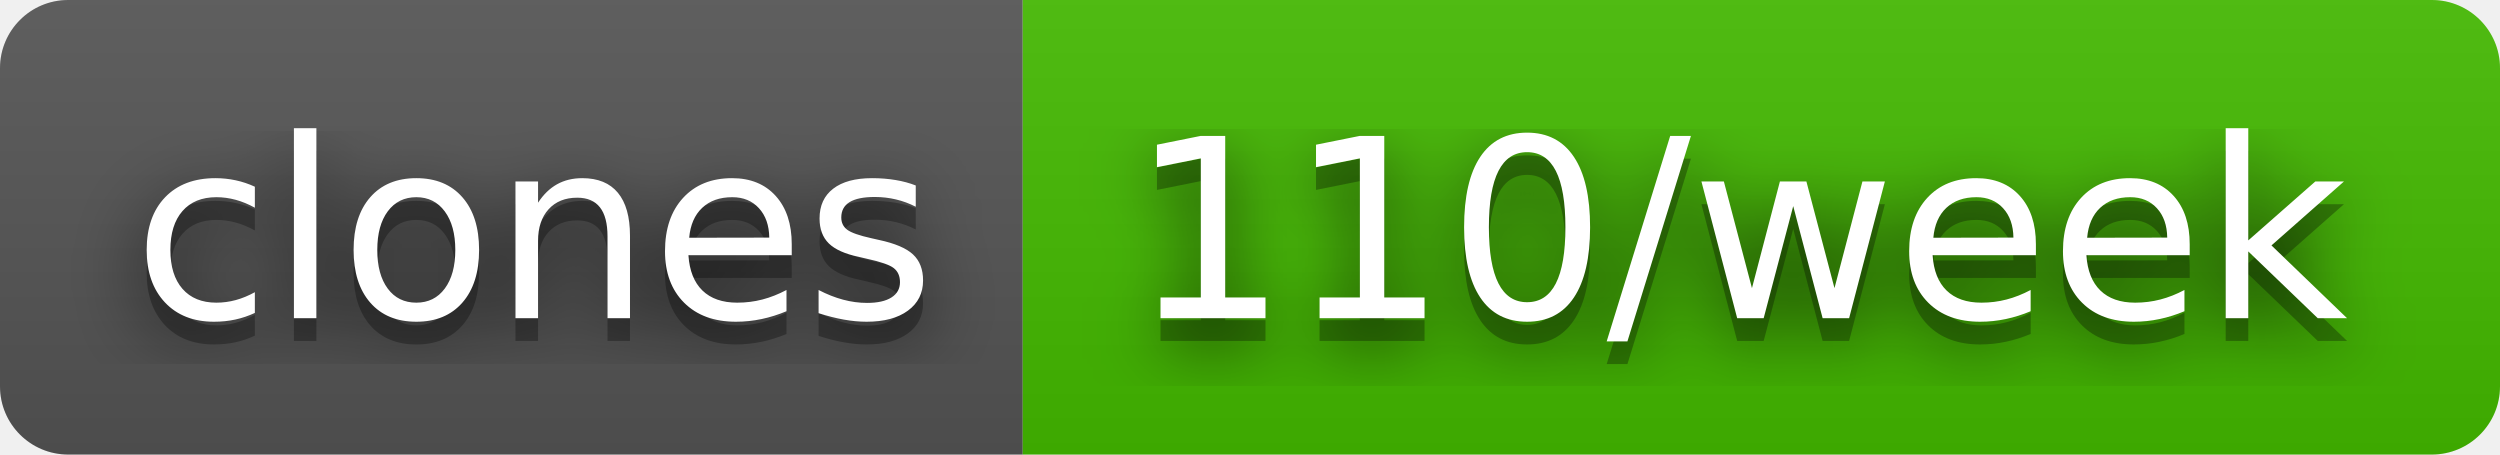
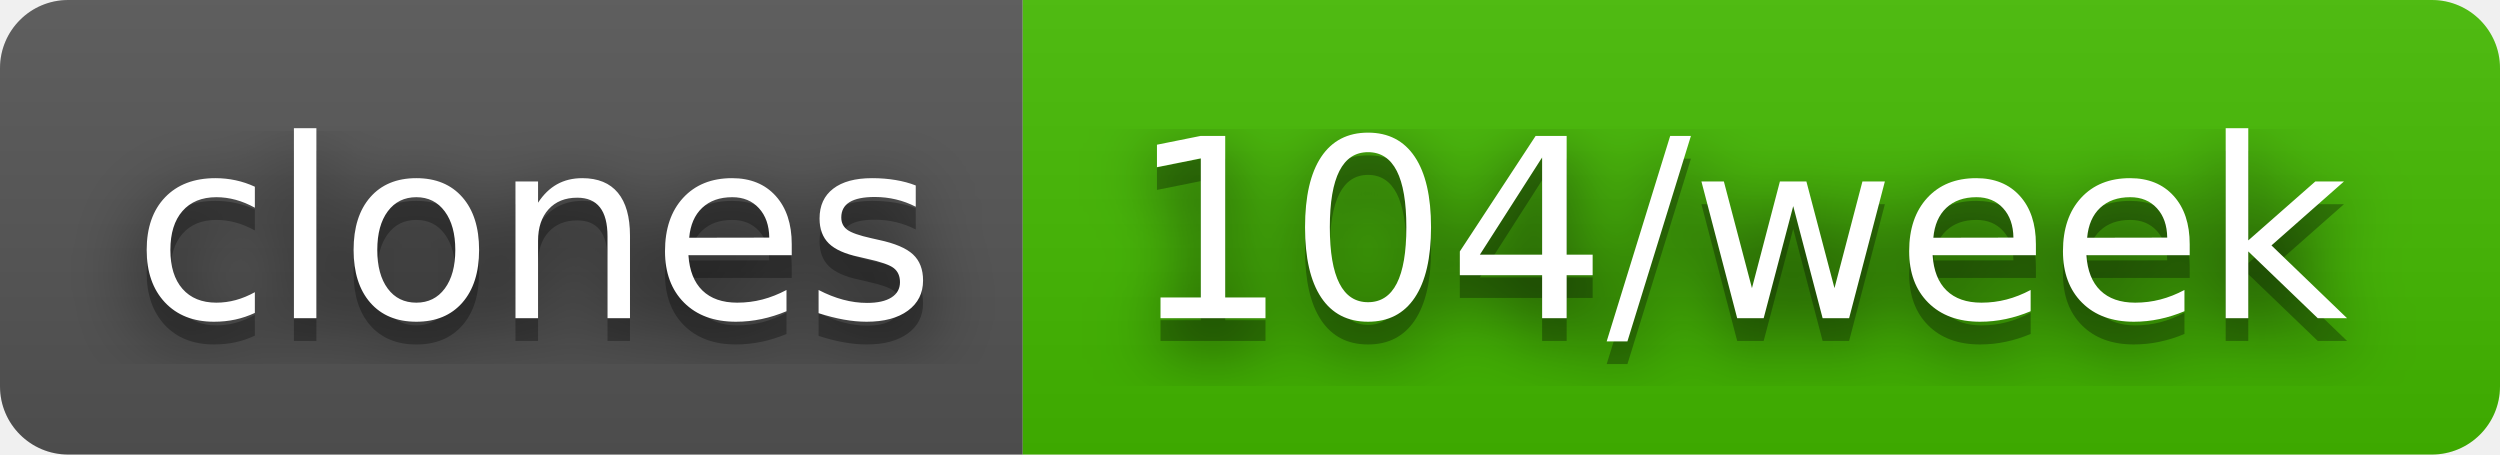
- <svg xmlns="http://www.w3.org/2000/svg" width="110" height="20" role="img" aria-label="clones: 110/week">
+ <svg xmlns="http://www.w3.org/2000/svg" width="110" height="20" role="img" aria-label="clones: 104/week">
  <filter id="blur">
    <feGaussianBlur stdDeviation="16" />
  </filter>
  <linearGradient id="s" x2="0" y2="100%">
    <stop offset="0" stop-color="#bbb" stop-opacity=".1" />
    <stop offset="1" stop-opacity=".1" />
  </linearGradient>
  <clipPath id="r">
    <rect width="110" height="20" rx="3" />
  </clipPath>
  <g clip-path="url(#r)">
    <rect width="45" height="20" fill="#555" />
    <rect x="45" width="65" height="20" fill="#4b0" />
    <rect width="110" height="20" fill="url(#s)" />
  </g>
  <g fill="#fff" text-anchor="middle" font-family="Verdana,Geneva,DejaVu Sans,sans-serif" text-rendering="geometricPrecision" font-size="110">
    <g transform="scale(.1)">
      <g aria-hidden="true" fill="#010101">
        <text x="235" y="150" fill-opacity=".8" filter="url(#blur)" textLength="350">clones</text>
        <text x="235" y="150" fill-opacity=".3" textLength="350">clones</text>
      </g>
      <text x="235" y="140" textLength="350">clones</text>
    </g>
    <g transform="scale(.1)">
      <g aria-hidden="true" fill="#010101">
-         <text x="765" y="150" fill-opacity=".8" filter="url(#blur)" textLength="550">110/week</text>
-         <text x="765" y="150" fill-opacity=".3" textLength="550">110/week</text>
+         <text x="765" y="150" fill-opacity=".8" filter="url(#blur)" textLength="550">104/week</text>
+         <text x="765" y="150" fill-opacity=".3" textLength="550">104/week</text>
      </g>
-       <text x="765" y="140" textLength="550">110/week</text>
+       <text x="765" y="140" textLength="550">104/week</text>
    </g>
  </g>
</svg>
